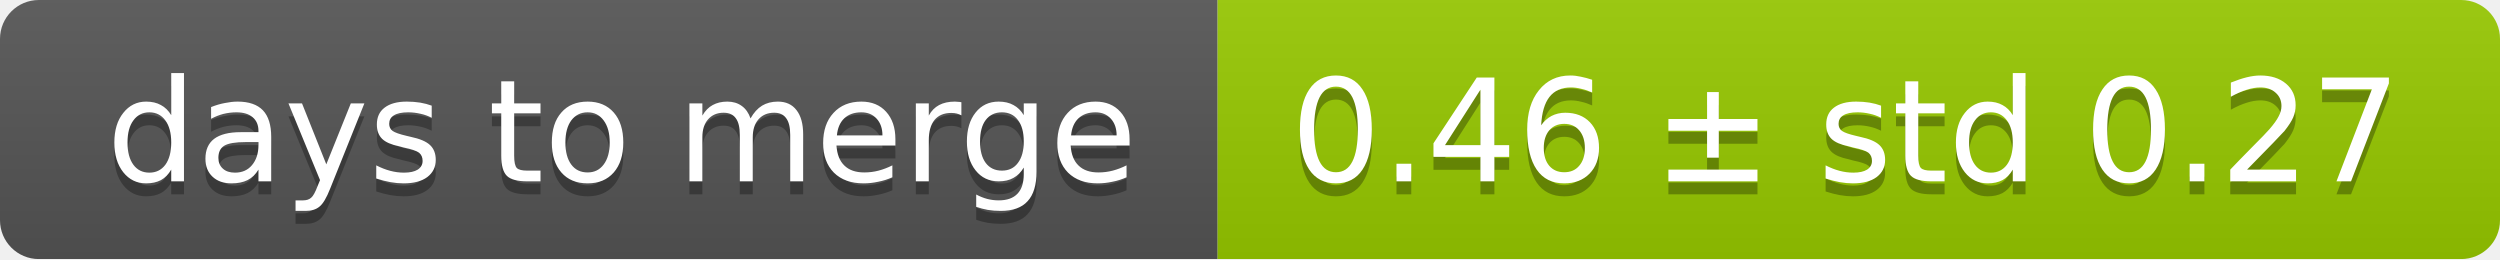
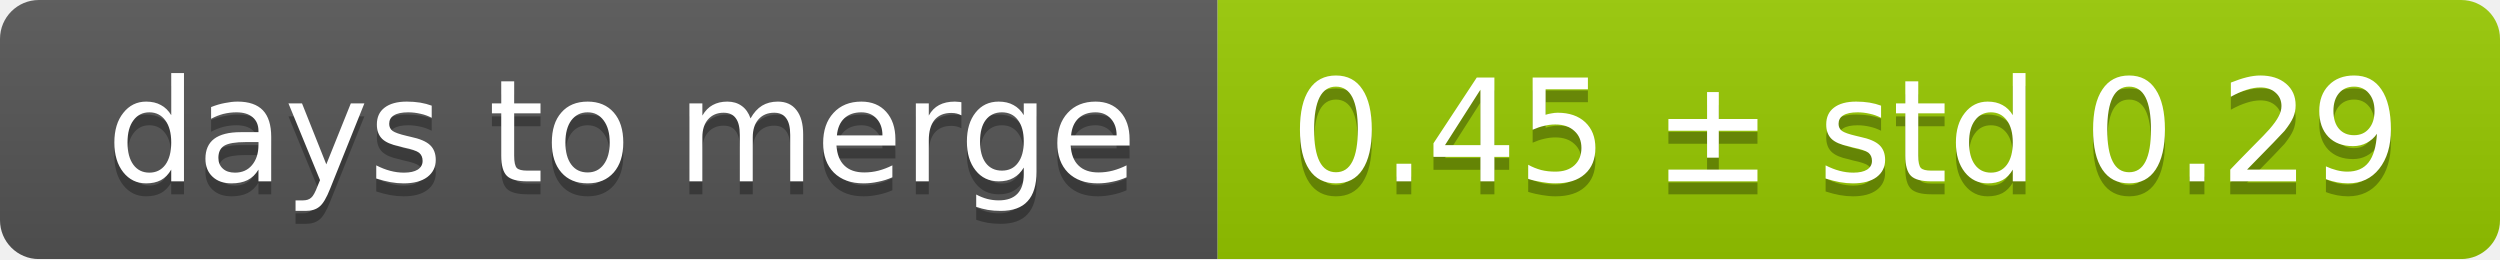
<svg xmlns="http://www.w3.org/2000/svg" width="193" height="20">
  <linearGradient id="smooth" x2="0" y2="100%">
    <stop offset="0" stop-color="#bbb" stop-opacity=".1" />
    <stop offset="1" stop-opacity=".1" />
  </linearGradient>
  <mask id="round">
    <rect width="193" height="20" rx="3" fill="#fff" />
  </mask>
  <g mask="url(#round)">
    <rect width="94" height="20" fill="#555" />
    <rect x="94" width="99" height="20" fill="#97ca00" />
    <rect width="193" height="20" fill="url(#smooth)" />
  </g>
  <g fill="#fff" text-anchor="middle" font-family="DejaVu Sans,Verdana,Geneva,sans-serif" font-size="11">
    <text x="48" y="15" fill="#010101" fill-opacity=".3">days to merge</text>
    <text x="48" y="14">days to merge</text>
-     <text x="142.5" y="15" fill="#010101" fill-opacity=".3">0.46 ± std 0.27</text>
-     <text x="142.5" y="14">0.46 ± std 0.27</text>
+     <text x="142.5" y="15" fill="#010101" fill-opacity=".3">0.45 ± std 0.29</text>
+     <text x="142.5" y="14">0.45 ± std 0.29</text>
  </g>
</svg>
